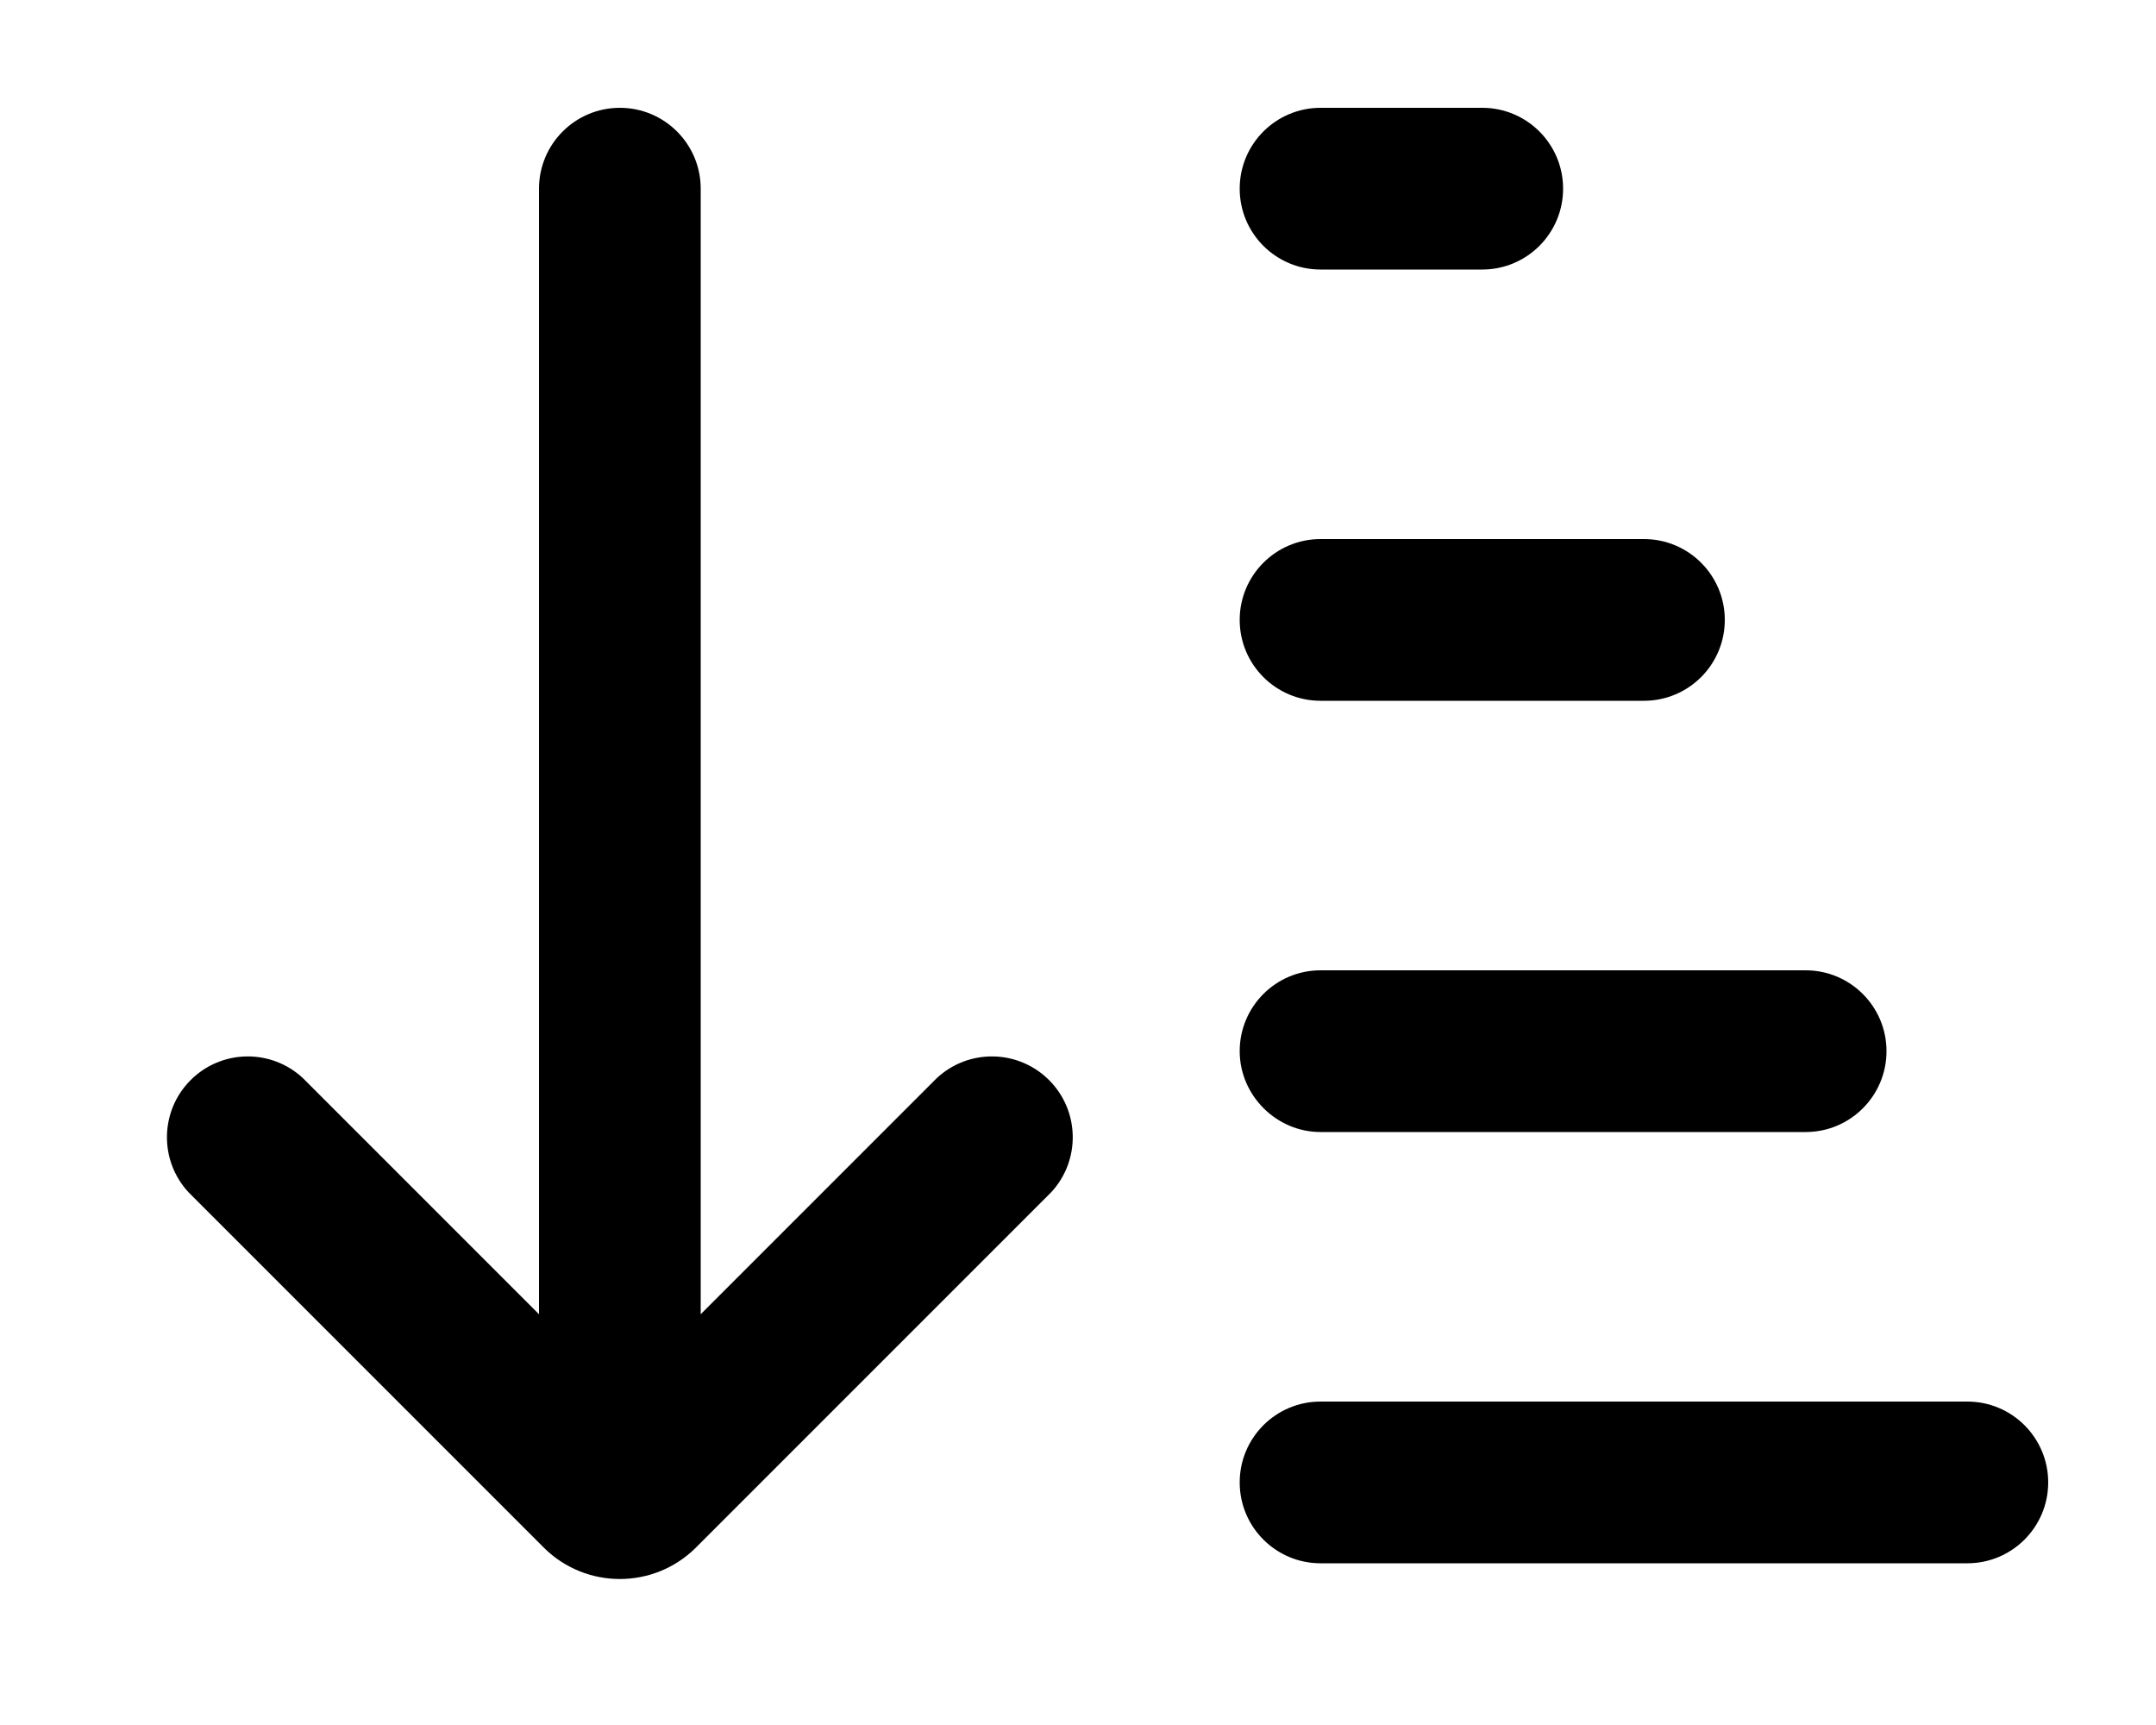
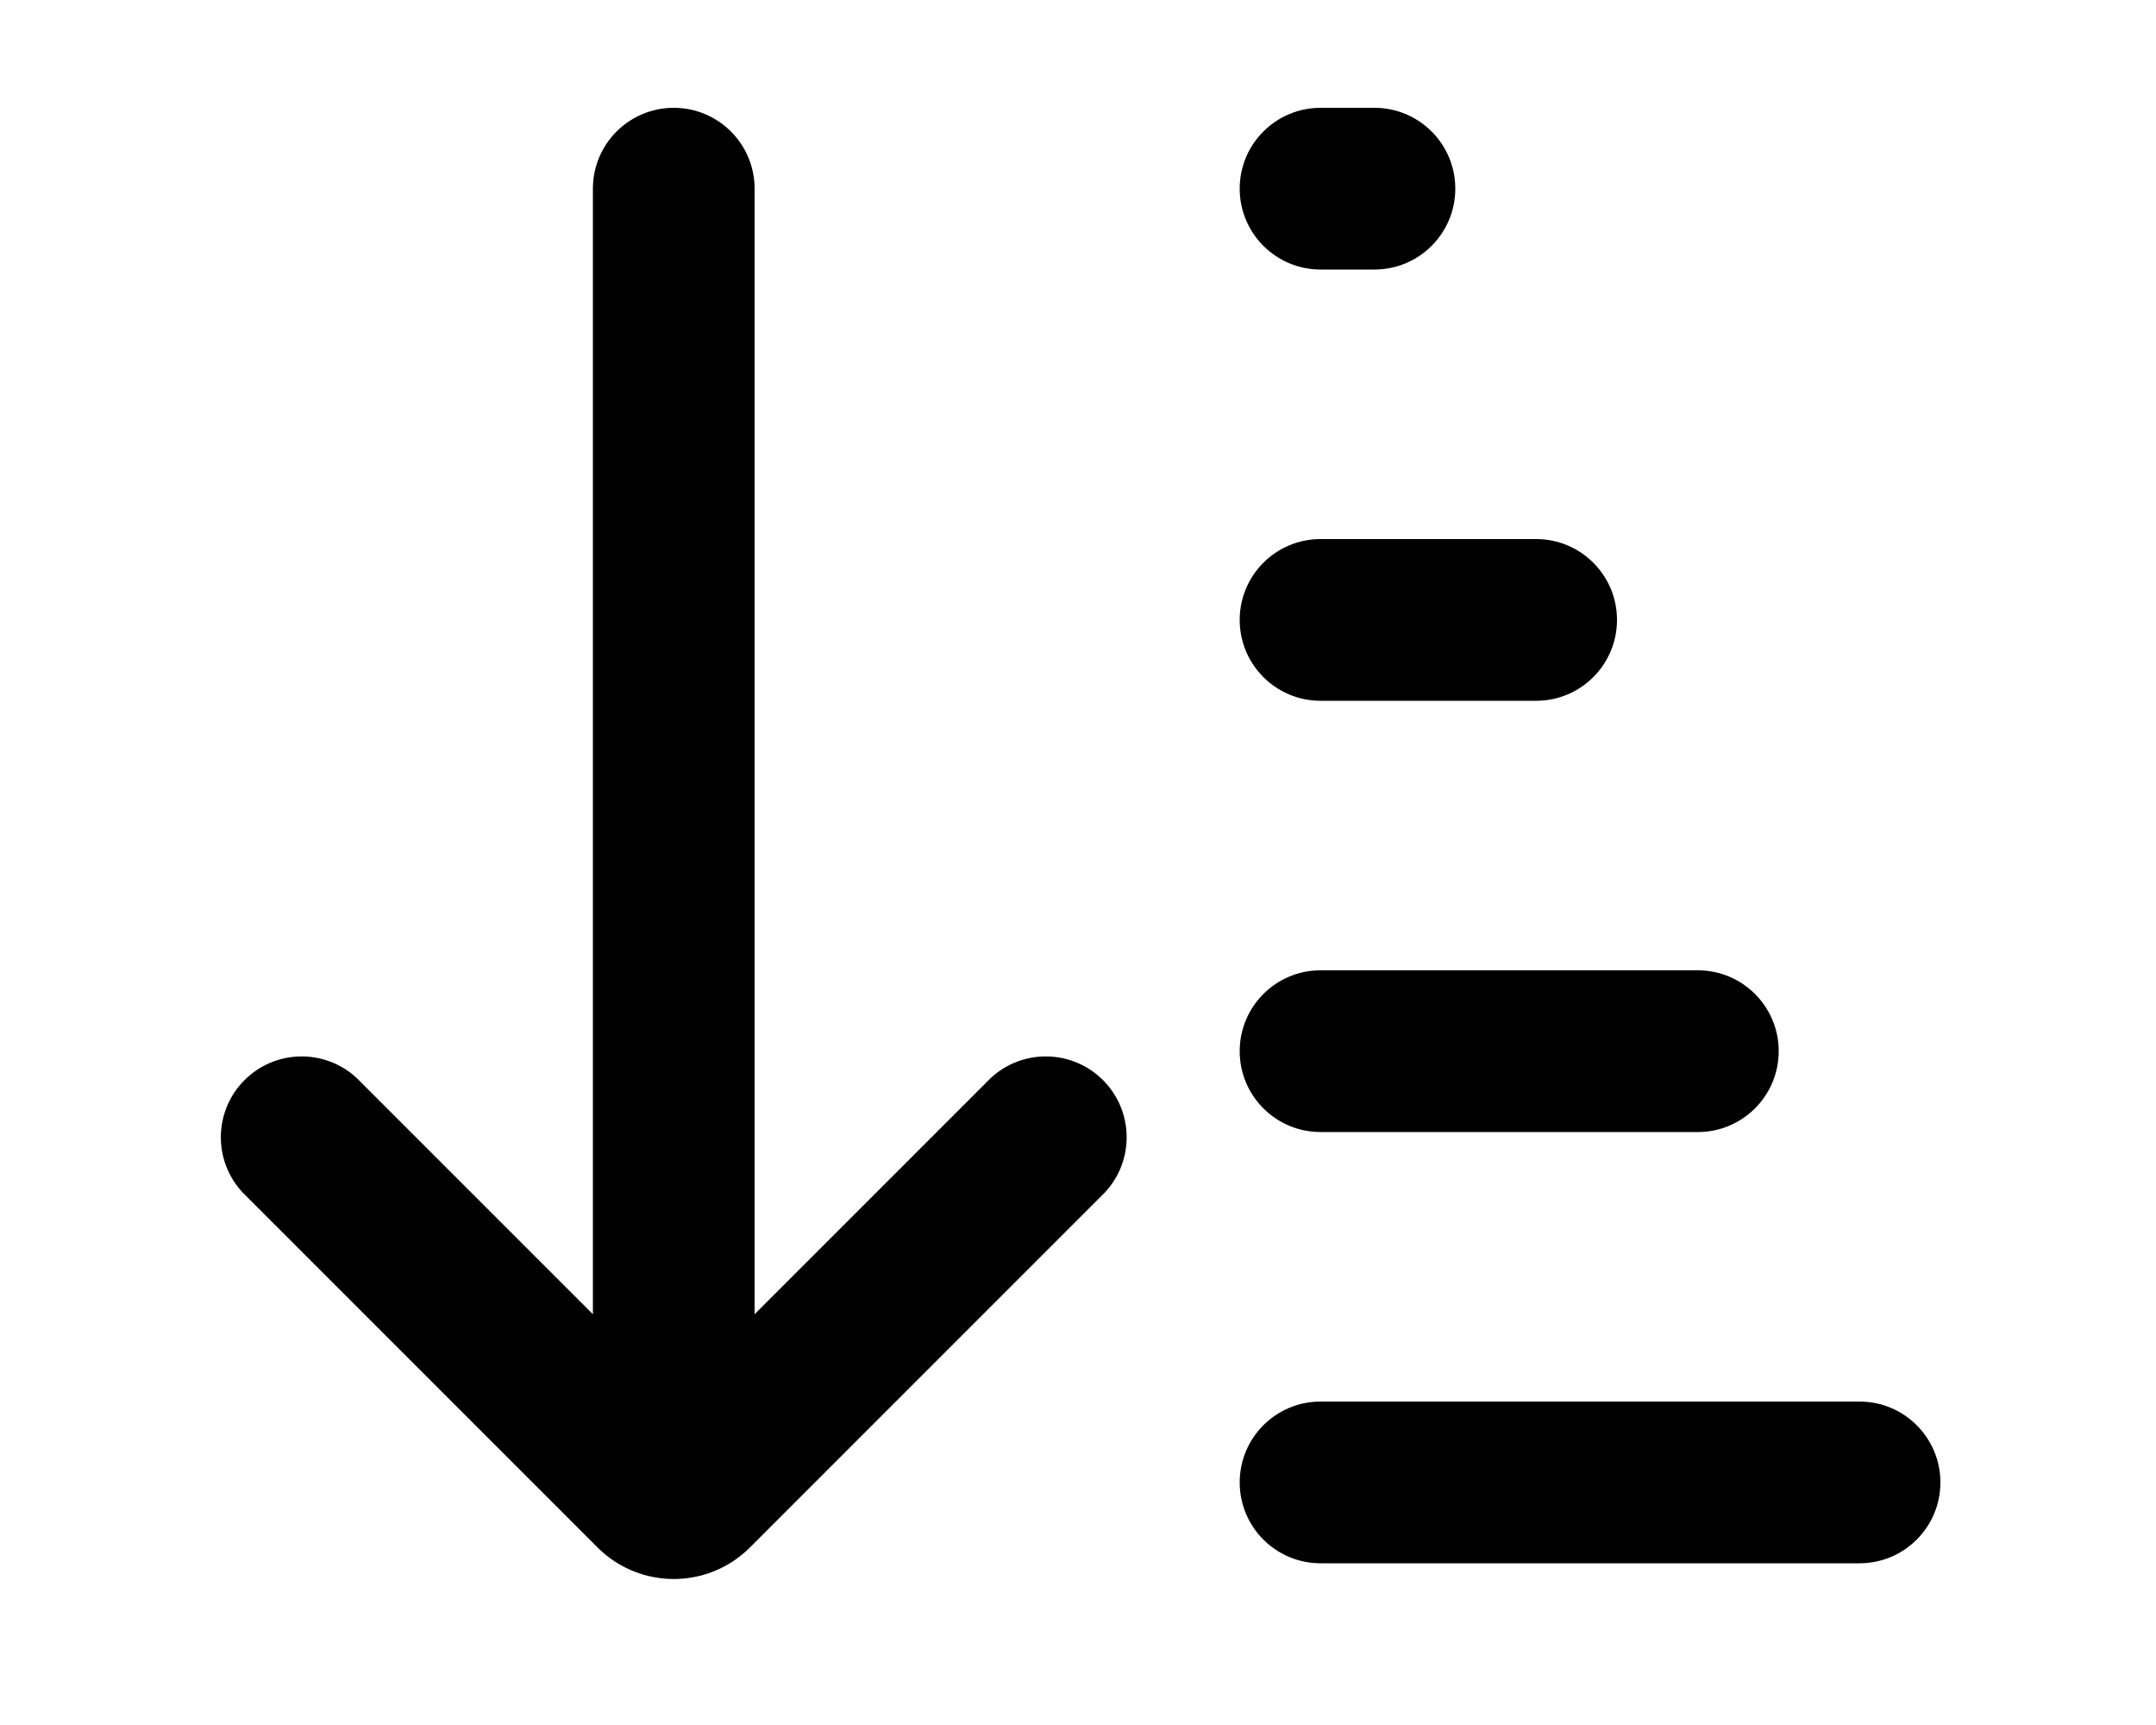
<svg xmlns="http://www.w3.org/2000/svg" viewBox="0 0 20 16" fill="currentColor">
-   <path d="M5 1.75v10.44L2.81 10a.75.75 0 0 0-1.06 1.06l3.3 3.3a1 1 0 0 0 1.4 0l3.3-3.3A.75.75 0 0 0 8.69 10L6.5 12.19V1.75a.75.75 0 1 0-1.5 0Zm7.25.75a.75.75 0 0 1 0-1.5h1.5a.75.75 0 0 1 0 1.5h-1.5Zm0 4a.75.75 0 0 1 0-1.5h3a.75.75 0 0 1 0 1.5h-3Zm-.75 3.25c0 .41.34.75.75.75h4.5a.75.75 0 0 0 0-1.5h-4.5a.75.75 0 0 0-.75.75Zm.75 4.75a.75.75 0 0 1 0-1.5h6a.75.75 0 0 1 0 1.5h-6Z" />
+   <path d="M5.5 1.75v10.44L3.31 10a.75.75 0 0 0-1.06 1.06l3.3 3.3a1 1 0 0 0 1.4 0l3.3-3.3A.75.75 0 0 0 9.19 10L7 12.19V1.75a.75.75 0 1 0-1.5 0Zm6.75.75a.75.75 0 0 1 0-1.5h.5a.75.75 0 0 1 0 1.5h-.5Zm0 4a.75.75 0 0 1 0-1.5h2a.75.75 0 0 1 0 1.5h-2Zm3.5 4a.75.75 0 0 0 0-1.5h-3.5a.75.75 0 0 0 0 1.5h3.5Zm-3.5 4a.75.75 0 0 1 0-1.5h5a.75.75 0 0 1 0 1.5h-5Z" />
</svg>
